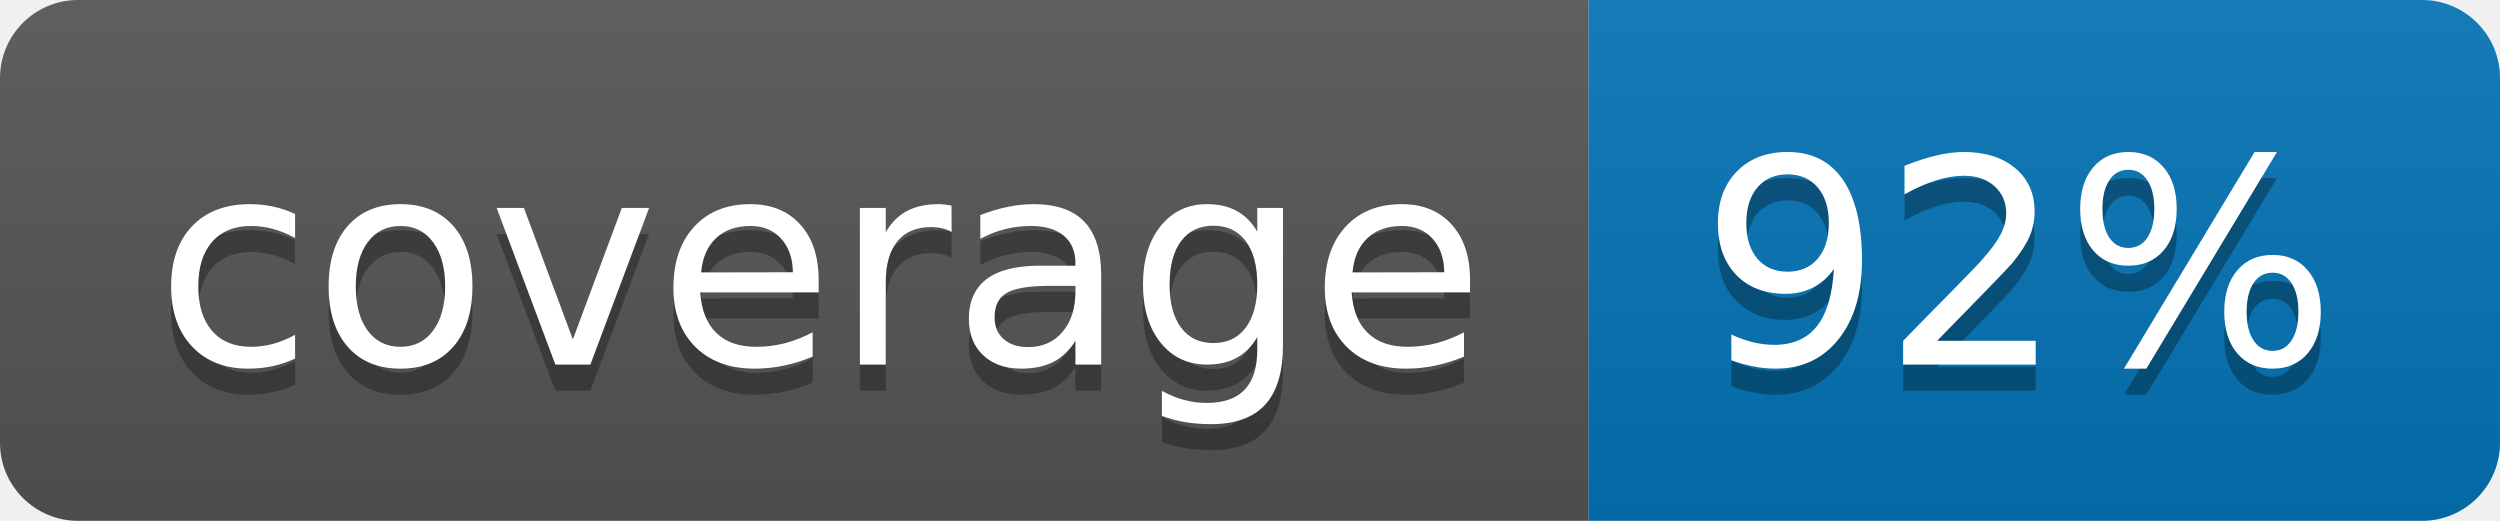
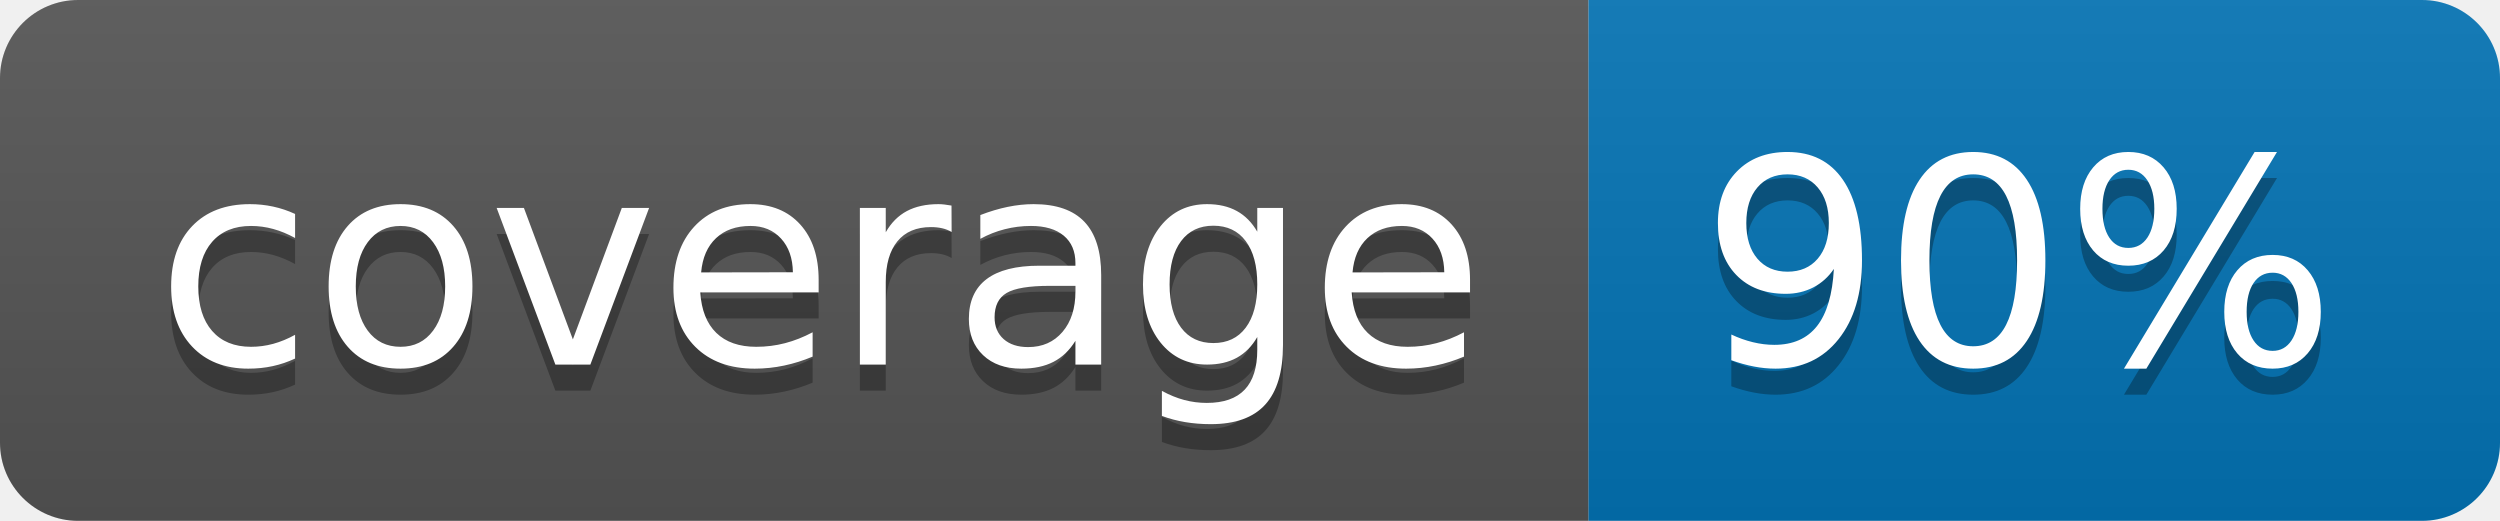
<svg xmlns="http://www.w3.org/2000/svg" width="96" height="20">
  <linearGradient id="b" x2="0" y2="100%">
    <stop offset="0" stop-color="#bbb" stop-opacity=".1" />
    <stop offset="1" stop-opacity=".1" />
  </linearGradient>
  <clipPath id="a">
    <rect width="96" height="20" rx="3" fill="#fff" />
  </clipPath>
  <g clip-path="url(#a)">
    <path fill="#555" d="M0 0h61v20H0z" />
    <path fill="#0374B5" d="M61 0h35v20H61z" />
    <path fill="url(#b)" d="M0 0h96v20H0z" />
  </g>
  <g fill="#fff" text-anchor="middle" font-family="DejaVu Sans,Verdana,Geneva,sans-serif" font-size="110">
    <text x="315" y="150" fill="#010101" fill-opacity=".3" transform="scale(.1)" textLength="510">coverage</text>
    <text x="315" y="140" transform="scale(.1)" textLength="510">coverage</text>
-     <text x="775" y="150" fill="#010101" fill-opacity=".3" transform="scale(.1)" textLength="250">92%</text>
-     <text x="775" y="140" transform="scale(.1)" textLength="250">92%</text>
+     <text x="775" y="150" fill="#010101" fill-opacity=".3" transform="scale(.1)" textLength="250">90%</text>
+     <text x="775" y="140" transform="scale(.1)" textLength="250">90%</text>
  </g>
</svg>
